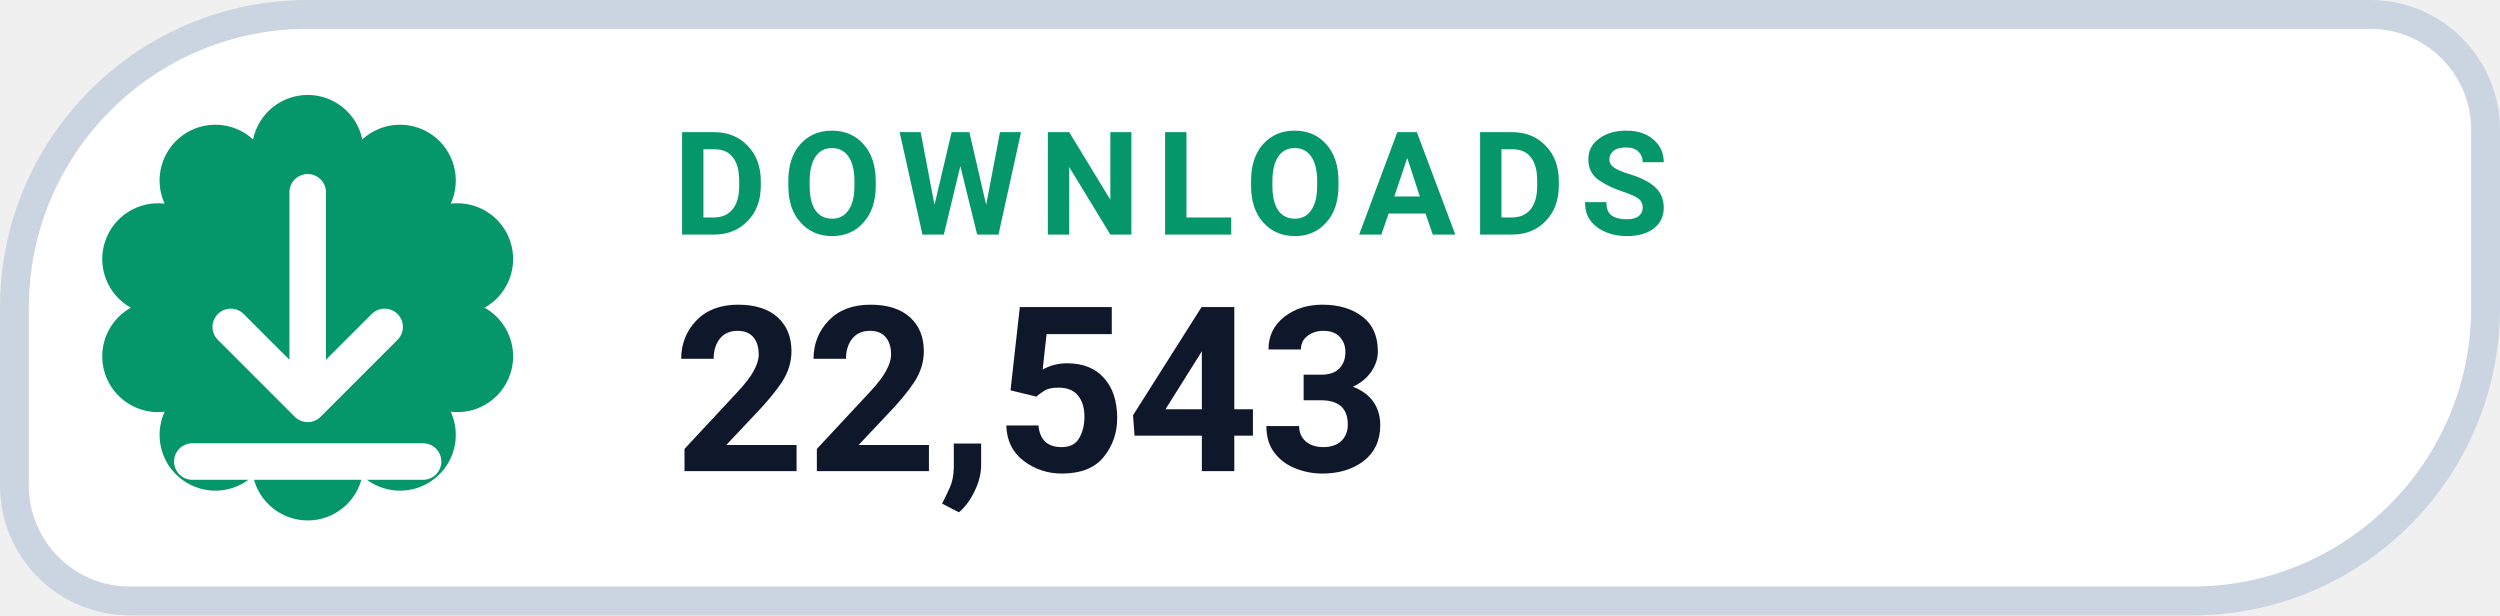
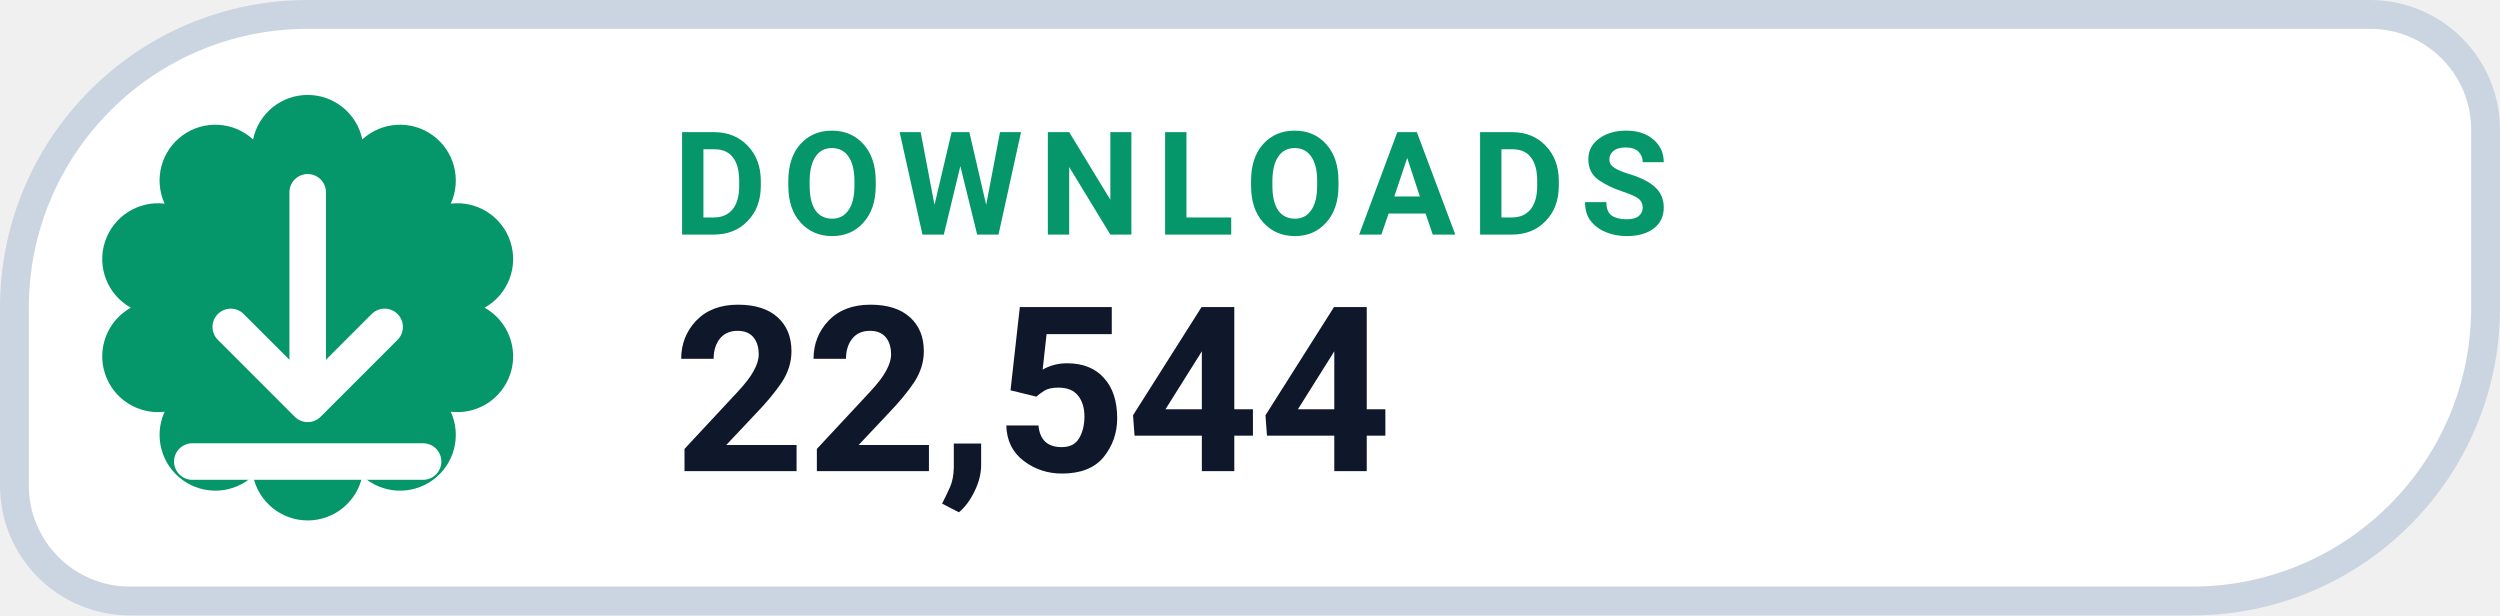
- <svg xmlns="http://www.w3.org/2000/svg" width="130" height="32" viewBox="0 0 130 32" role="img" aria-label="DOWNLOADS 22,543">
+ <svg xmlns="http://www.w3.org/2000/svg" width="130" height="32" viewBox="0 0 130 32" role="img" aria-label="DOWNLOADS 22,544">
  <path d="M 16.00 0.75 H 123.25 A 6.00 6.00 0 0 1 129.25 6.75 V 16.00 A 15.25 15.25 0 0 1 114.00 31.25 H 6.75 A 6.00 6.00 0 0 1 0.75 25.25 V 16.00 A 15.25 15.25 0 0 1 16.00 0.75 Z" fill="#FFFFFF" stroke="#CBD5E1" stroke-width="1.5" />
  <path d="M 13.16 7.25 A 2.90 2.90 0 0 1 18.84 7.25 A 2.90 2.90 0 0 1 23.44 10.59 A 2.90 2.90 0 0 1 25.20 16.00 A 2.90 2.90 0 0 1 23.44 21.41 A 2.90 2.90 0 0 1 18.84 24.75 A 2.90 2.90 0 0 1 13.16 24.75 A 2.90 2.90 0 0 1 8.56 21.41 A 2.90 2.90 0 0 1 6.80 16.00 A 2.90 2.90 0 0 1 8.56 10.59 A 2.90 2.90 0 0 1 13.16 7.25 Z" fill="#059669" />
  <g transform="translate(16 16)" style="color:#FFFFFF;">
    <path d="M0 -6 v11 m0 0 l4 -4 m-4 4 l-4 -4 M-6 8 h12" fill="none" stroke="currentColor" stroke-width="1.9" stroke-linecap="round" stroke-linejoin="round" />
  </g>
  <text x="35" y="12.2" fill="#059669" font-family="-apple-system,BlinkMacSystemFont,'Segoe UI',Roboto,Helvetica,Arial,sans-serif" font-size="7.5" font-weight="700" letter-spacing=".8">DOWNLOADS</text>
-   <text x="35" y="24.5" fill="#0F172A" font-family="-apple-system,BlinkMacSystemFont,'Segoe UI',Roboto,Helvetica,Arial,sans-serif" font-size="12" font-weight="750">22,543</text>
+   <text x="35" y="24.5" fill="#0F172A" font-family="-apple-system,BlinkMacSystemFont,'Segoe UI',Roboto,Helvetica,Arial,sans-serif" font-size="12" font-weight="750">22,544</text>
</svg>
